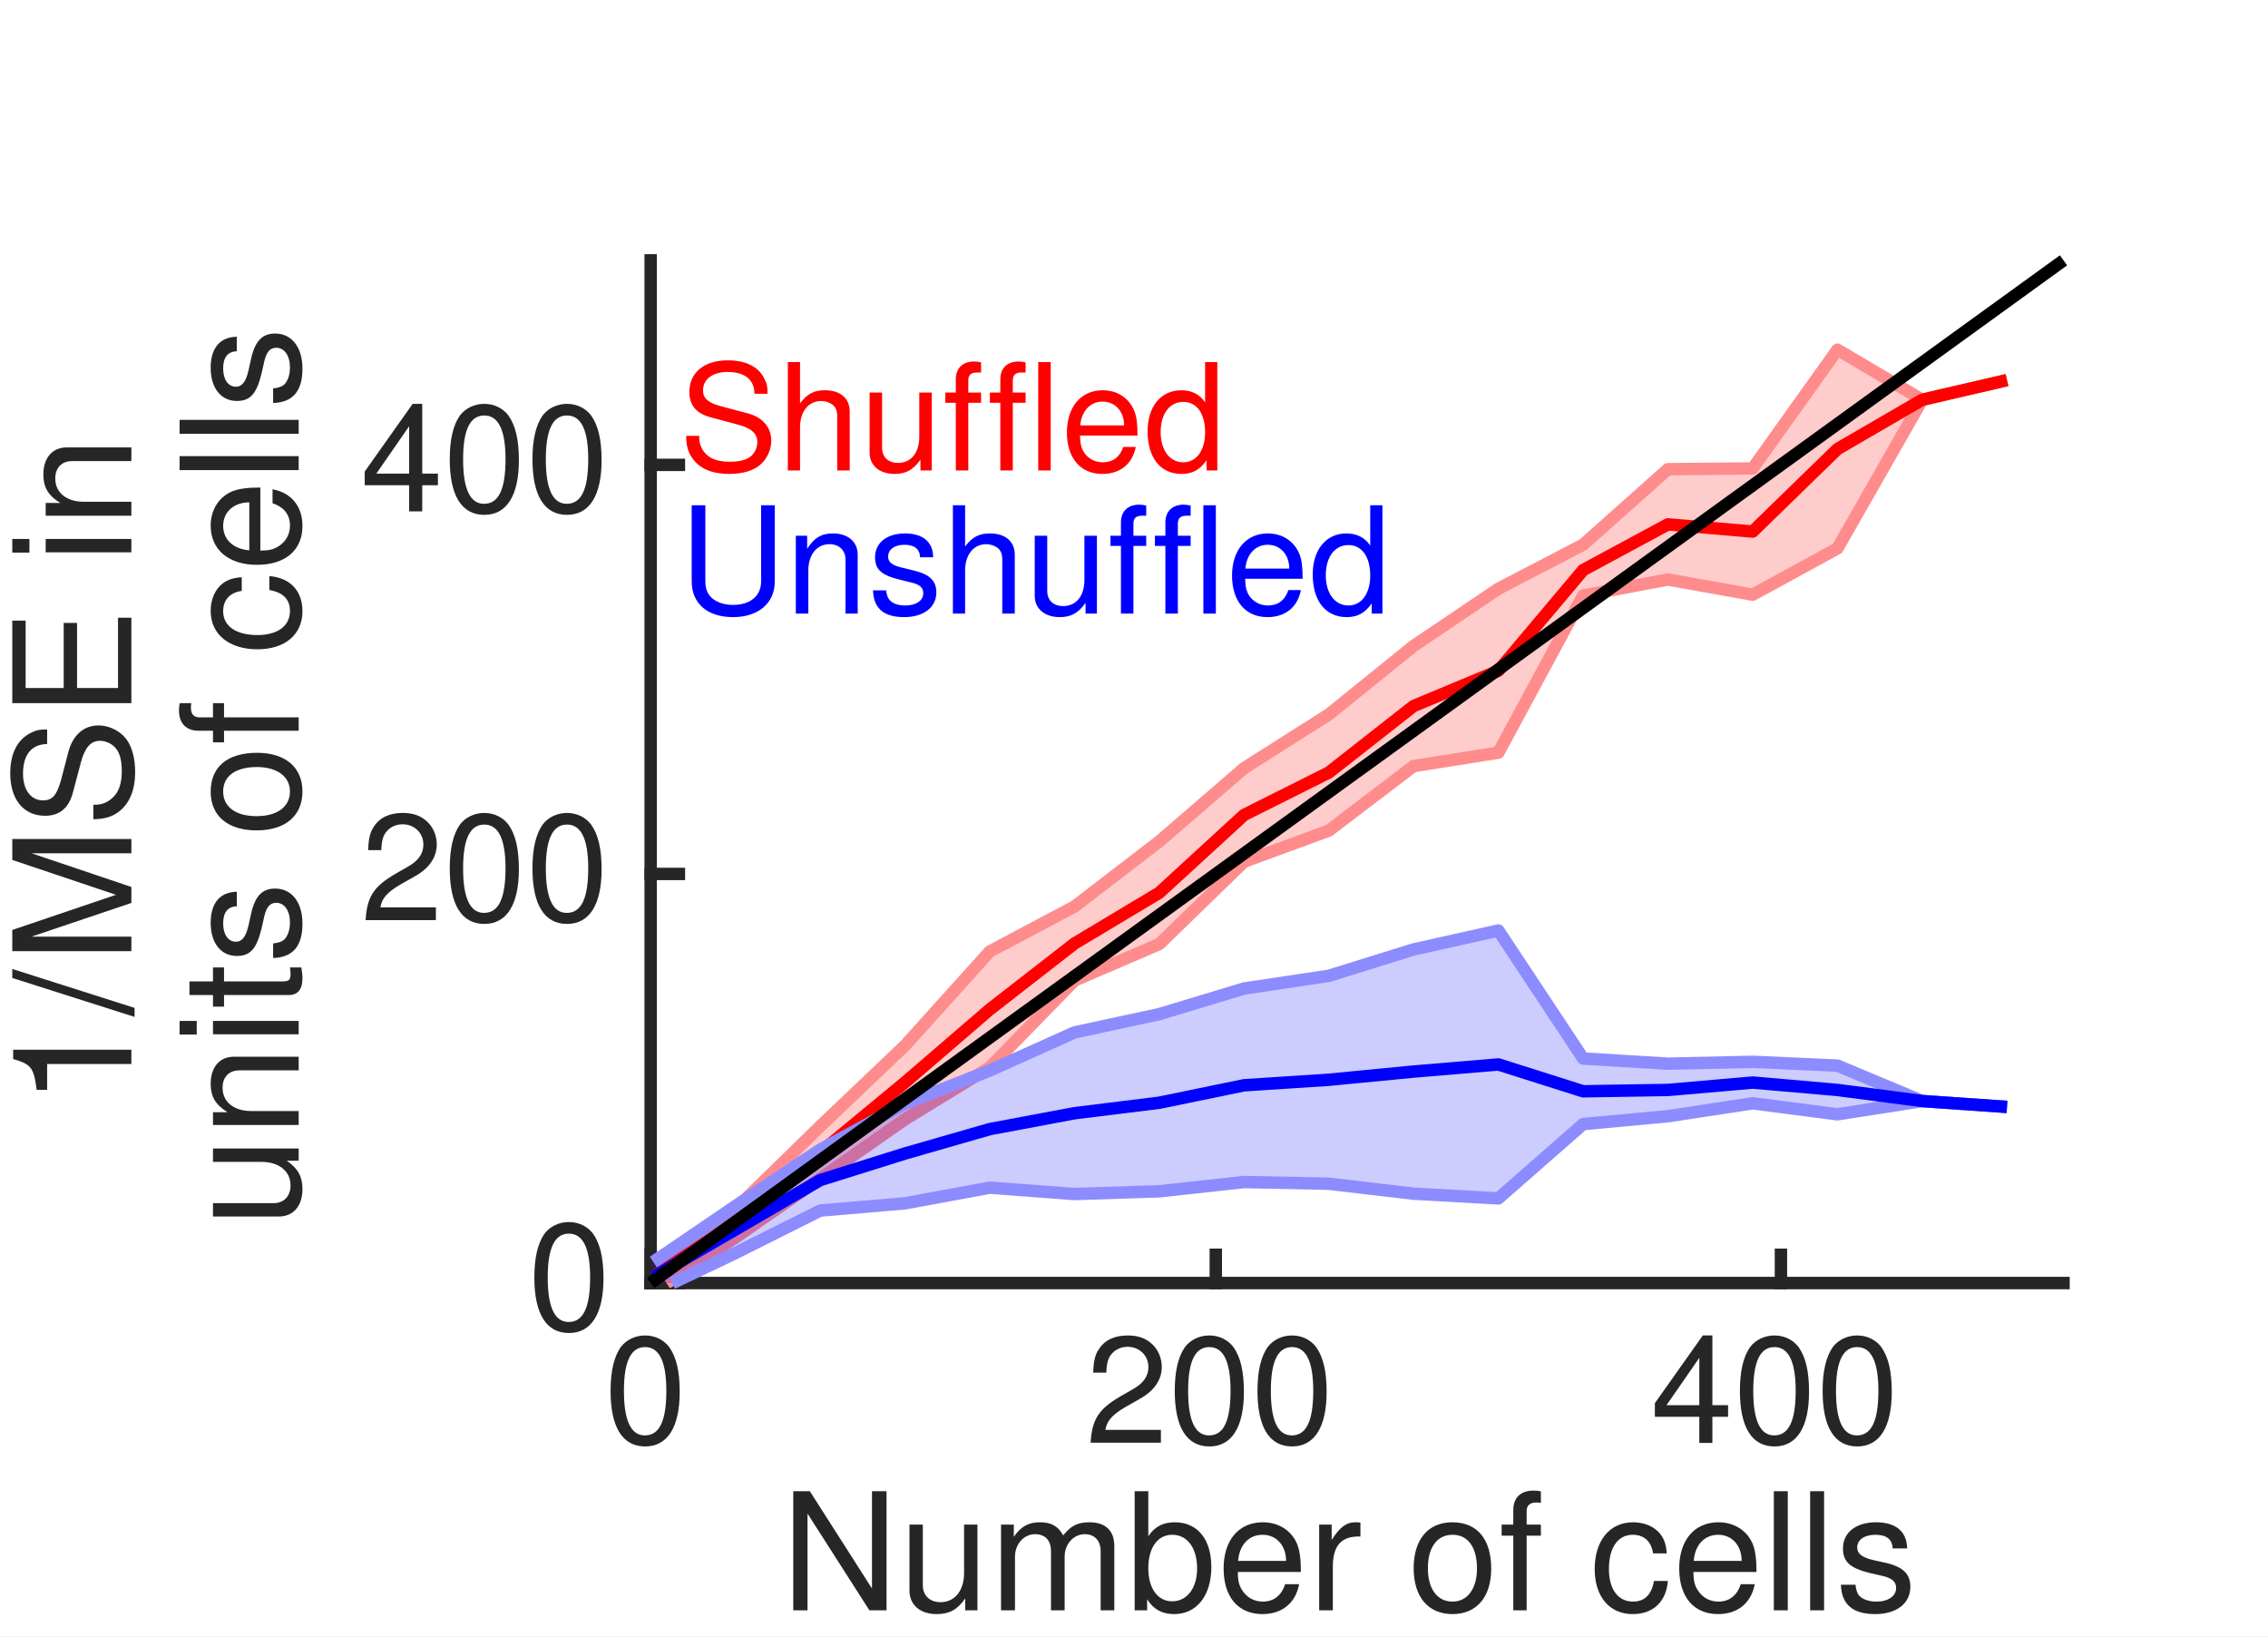
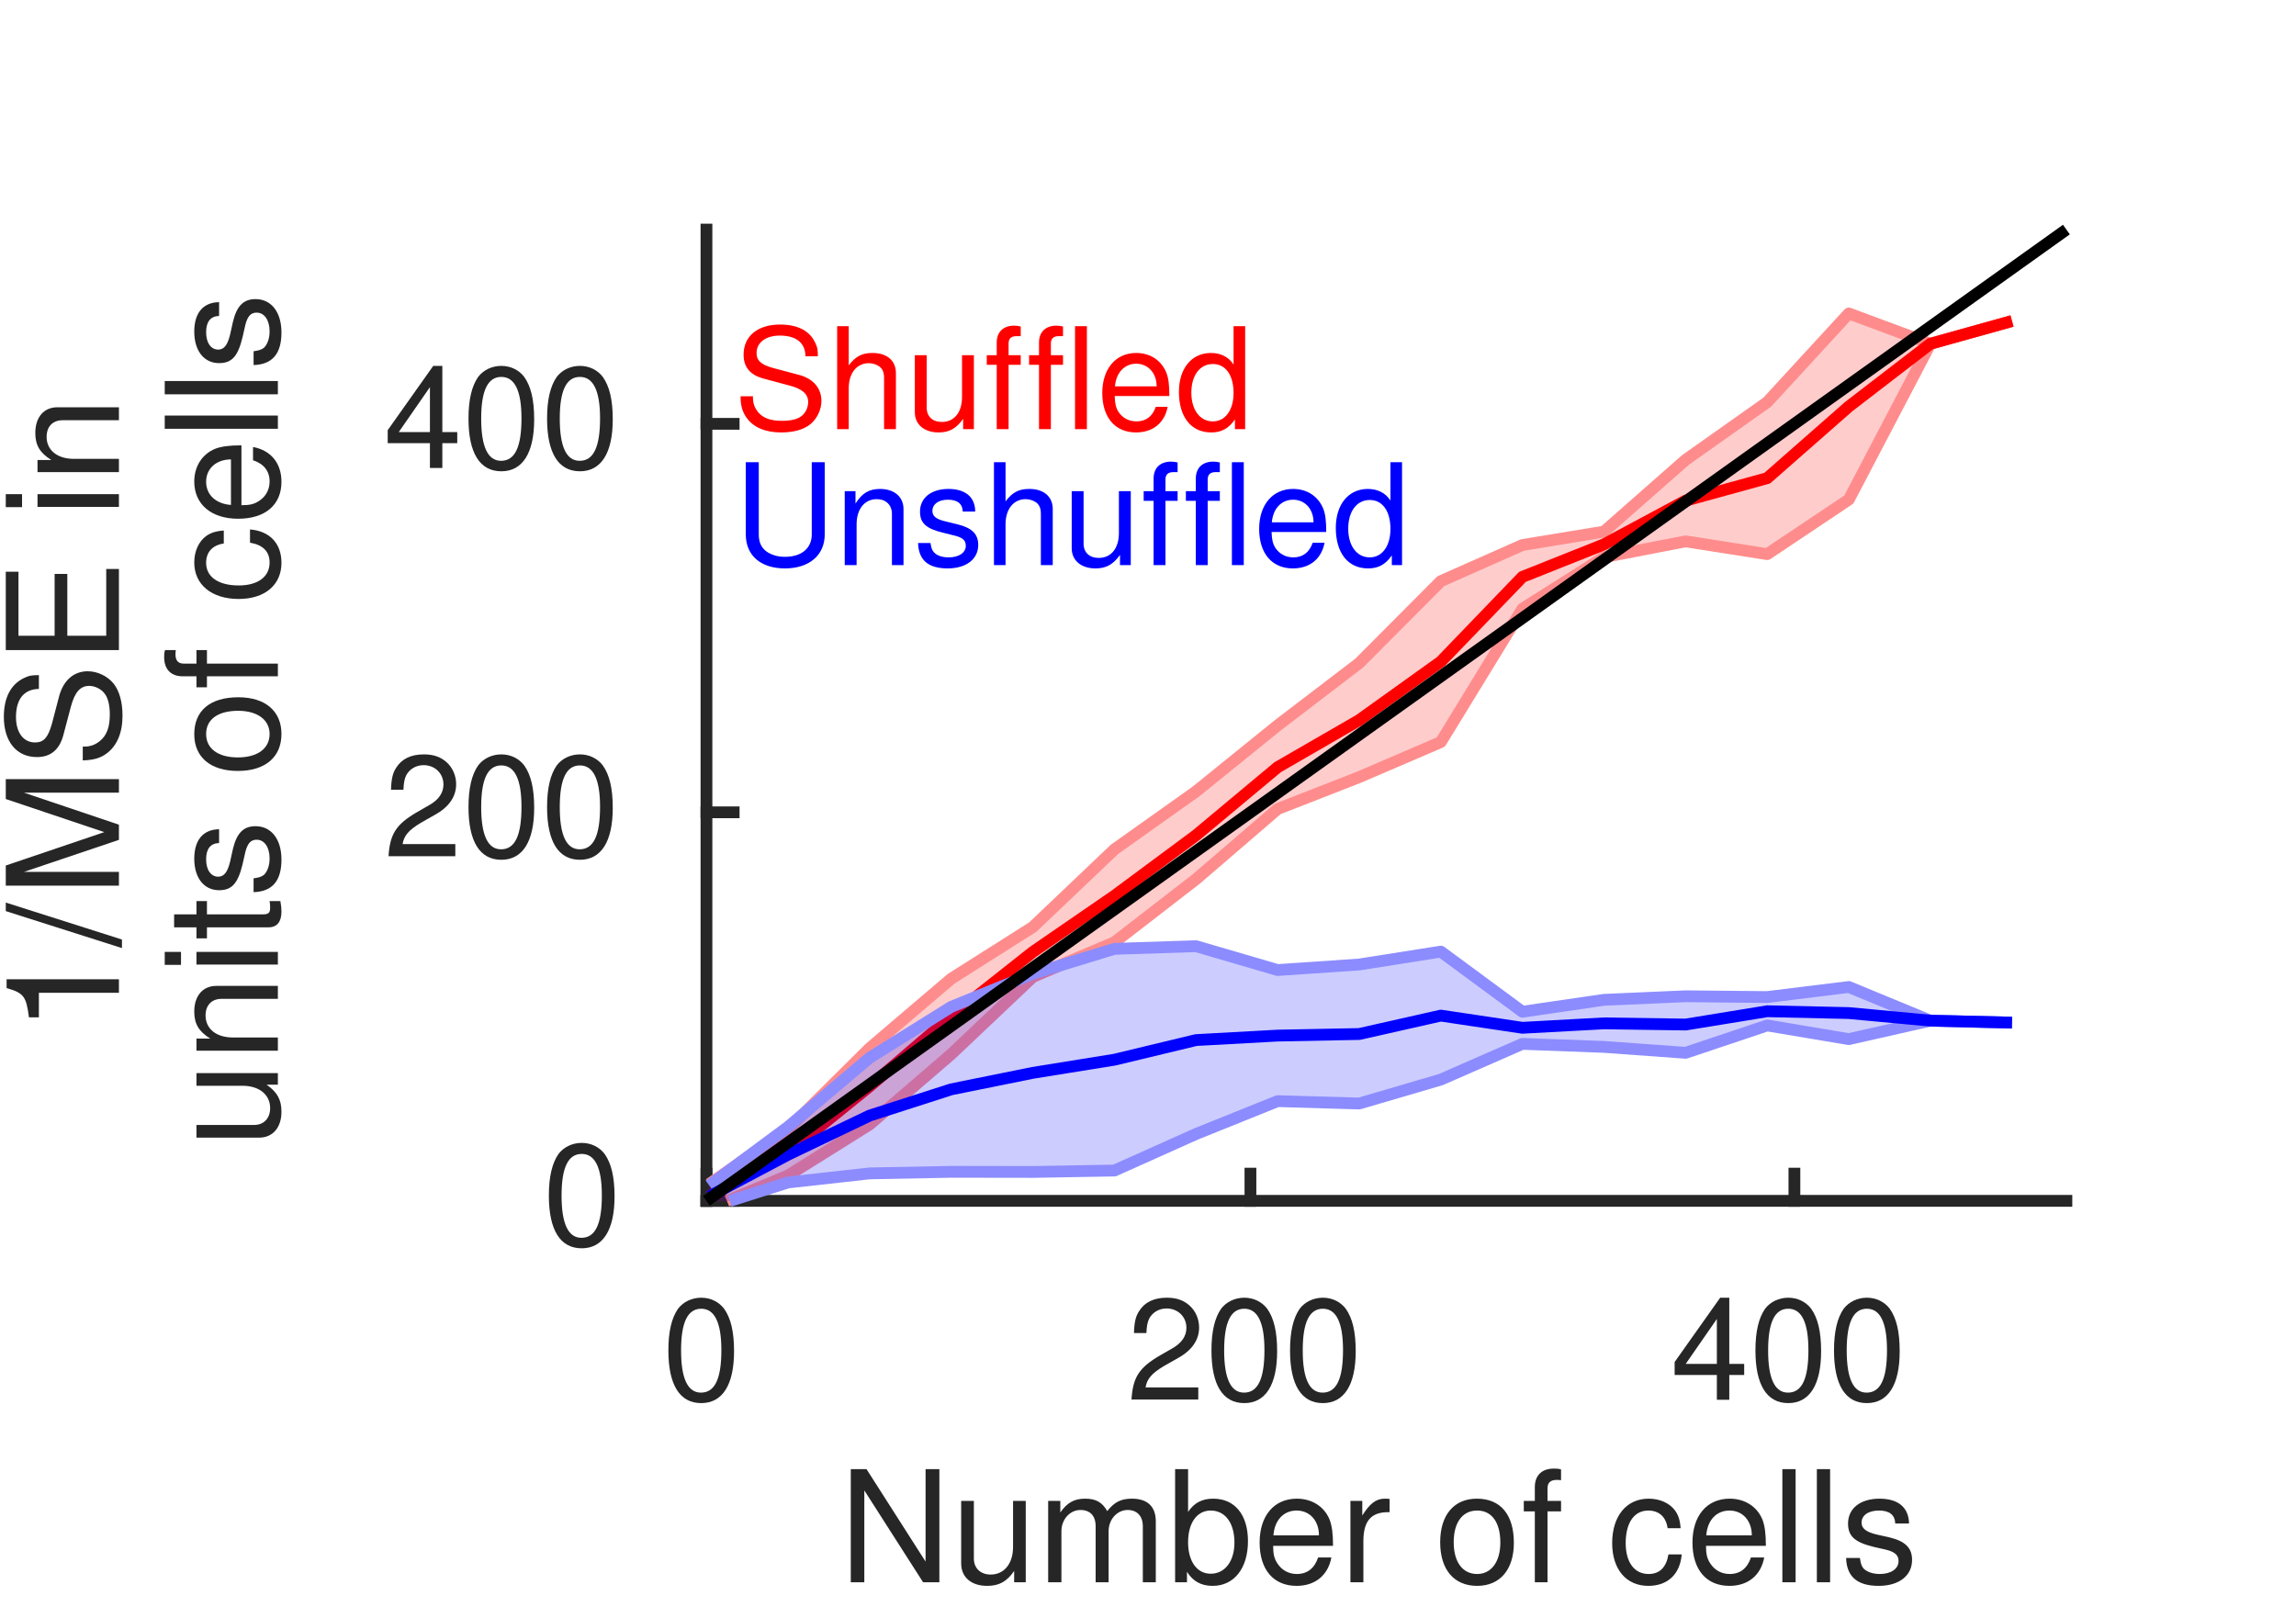
- <svg xmlns="http://www.w3.org/2000/svg" style="fill-opacity:1; color-rendering:auto; color-interpolation:auto; text-rendering:auto; stroke:black; stroke-linecap:square; stroke-miterlimit:10; shape-rendering:auto; stroke-opacity:1; fill:black; stroke-dasharray:none; font-weight:normal; stroke-width:1; font-family:'Dialog'; font-style:normal; stroke-linejoin:miter; font-size:12px; stroke-dashoffset:0; image-rendering:auto;" width="122" height="88">
+ <svg xmlns="http://www.w3.org/2000/svg" style="fill-opacity:1; color-rendering:auto; color-interpolation:auto; text-rendering:auto; stroke:black; stroke-linecap:square; stroke-miterlimit:10; shape-rendering:auto; stroke-opacity:1; fill:black; stroke-dasharray:none; font-weight:normal; stroke-width:1; font-family:'Dialog'; font-style:normal; stroke-linejoin:miter; font-size:12px; stroke-dashoffset:0; image-rendering:auto;" width="130" height="91">
  <defs id="genericDefs" />
  <g>
    <defs id="defs1">
      <clipPath clipPathUnits="userSpaceOnUse" id="clipPath1">
-         <path d="M0 0 L122 0 L122 88 L0 88 L0 0 Z" />
+         <path d="M0 0 L130 0 L130 91 L0 91 L0 0 Z" />
      </clipPath>
      <font horiz-adv-x="49.995" id="font1">
        <font-face ascent="75.393" descent="19.398" units-per-em="100" style="font-style:normal; font-family:Helvetica LT Std; font-weight:normal;" />
        <missing-glyph horiz-adv-x="49.995" d="M0 0 L0 70 L50 70 L50 0 ZM25 39.5 L42 65 L8 65 ZM28 35 L45 9.5 L45 60.5 ZM8 5 L42 5 L25 30.5 ZM5 60.5 L5 9.5 L22 35 Z" />
        <glyph unicode="0" horiz-adv-x="55.595" d="M42.5 34.203 C42.5 51.797 37.906 62.406 27.797 62.406 C17.703 62.406 13.094 51.797 13.094 34.203 C13.094 16.594 17.703 6 27.797 6 C37.906 6 42.5 16.594 42.5 34.203 ZM51.906 34.203 C51.906 19.594 48 -1.906 27.797 -1.906 C7.594 -1.906 3.703 19.594 3.703 34.203 C3.703 48.797 7.594 70.297 27.797 70.297 C48 70.297 51.906 48.797 51.906 34.203 Z" />
        <glyph unicode="2" horiz-adv-x="55.595" d="M13.203 45.094 L4.406 45.094 C4.406 68 21.094 70.297 28.703 70.297 C40.906 70.297 50.703 62.406 50.703 49.297 C50.703 36.703 42.406 31.406 31.906 25.797 L24.594 21.797 C15 16.5 12.906 11 12.5 8.297 L50.703 8.297 L50.703 0 L2.594 0 C3.094 14.594 9.703 22.406 19.094 27.906 L28.406 33.297 C35.906 37.594 41.297 40.5 41.297 49.703 C41.297 55.297 37.703 62.406 27.406 62.406 C14.094 62.406 13.5 50 13.203 45.094 Z" />
        <glyph unicode="4" horiz-adv-x="55.595" d="M52.297 17.094 L42 17.094 L42 0 L33.203 0 L33.203 17.094 L2.5 17.094 L2.5 25.703 L34.703 70.297 L42 70.297 L42 24.703 L52.297 24.703 ZM33 56.594 L10.594 24.703 L33.203 24.703 L33.203 56.594 Z" />
        <glyph unicode="s" horiz-adv-x="49.995" d="M44.703 37.406 L36.203 37.406 C36.094 40.703 34.906 46.203 23.797 46.203 C21.094 46.203 13.406 45.297 13.406 38.797 C13.406 34.5 16.094 33.5 22.906 31.797 L31.703 29.594 C42.594 26.906 46.406 22.906 46.406 15.797 C46.406 5 37.5 -1.5 25.703 -1.5 C5 -1.5 3.5 10.5 3.203 16.797 L11.703 16.797 C12 12.703 13.203 6.094 25.594 6.094 C31.906 6.094 37.594 8.594 37.594 14.406 C37.594 18.594 34.703 20 27.203 21.906 L17 24.406 C9.703 26.203 4.906 29.906 4.906 37.094 C4.906 48.594 14.406 53.797 24.703 53.797 C43.406 53.797 44.703 40 44.703 37.406 Z" />
        <glyph unicode="l" horiz-adv-x="22.198" d="M15.5 71.797 L15.5 0 L6.703 0 L6.703 71.797 Z" />
        <glyph unicode="c" horiz-adv-x="49.995" d="M47.703 34.703 L39.203 34.703 C38.094 41.703 34.203 45.906 26.797 45.906 C15.906 45.906 12.406 35.5 12.406 26.203 C12.406 17.203 14.594 6.094 26.703 6.094 C32.594 6.094 37.703 10.5 39.203 18.5 L47.703 18.5 C46.797 10.203 41.703 -1.5 26.406 -1.5 C11.703 -1.5 3 9.594 3 24.703 C3 40.906 10.797 53.797 28.094 53.797 C41.797 53.797 47 43.797 47.703 34.703 Z" />
        <glyph unicode="f" horiz-adv-x="27.797" d="M26.203 45 L17.406 45 L17.406 0 L8.594 0 L8.594 45 L1.406 45 L1.406 52.297 L8.594 52.297 L8.594 61.297 C8.594 69.203 13.594 72.797 22.203 72.797 C23.5 72.797 24.797 72.703 26.203 72.594 L26.203 64.703 C25.094 64.797 23.703 64.906 22.594 64.906 C18.797 64.906 17.406 63 17.406 58.797 L17.406 52.297 L26.203 52.297 Z" />
        <glyph unicode="o" horiz-adv-x="55.595" d="M3.5 26.203 C3.5 39.703 11.094 53.797 27.797 53.797 C44.5 53.797 52.094 39.703 52.094 26.203 C52.094 12.703 44.5 -1.406 27.797 -1.406 C11.094 -1.406 3.5 12.703 3.5 26.203 ZM12.594 26.203 C12.594 19.203 15.203 6.203 27.797 6.203 C40.406 6.203 43 19.203 43 26.203 C43 33.203 40.406 46.203 27.797 46.203 C15.203 46.203 12.594 33.203 12.594 26.203 Z" />
        <glyph unicode=" " horiz-adv-x="27.797" d="" />
        <glyph unicode="r" horiz-adv-x="33.297" d="M16.5 30.406 L16.5 0 L7.703 0 L7.703 52.297 L16 52.297 L16 43.594 L16.203 43.594 C19.703 49.703 24.297 53.797 30.906 53.797 C32 53.797 32.5 53.703 33.203 53.5 L33.203 44.406 L29.906 44.406 C21.703 44.406 16.5 38 16.5 30.406 Z" />
        <glyph unicode="e" horiz-adv-x="55.595" d="M42.094 16.406 L50.906 16.406 C50.594 13.906 48.203 6.5 41.594 2.094 C39.203 0.5 35.797 -1.5 27.406 -1.5 C12.703 -1.5 4 9.594 4 24.703 C4 40.906 11.797 53.797 29.094 53.797 C44.203 53.797 51.594 41.797 51.594 23.297 L13.406 23.297 C13.406 12.406 18.5 6.094 28.594 6.094 C36.906 6.094 41.797 12.5 42.094 16.406 ZM13.406 30.297 L42.5 30.297 C42 38.406 38.594 45.906 27.906 45.906 C19.797 45.906 13.406 38.406 13.406 30.297 Z" />
        <glyph unicode="b" horiz-adv-x="55.595" d="M14.094 0 L5.797 0 L5.797 71.797 L14.594 71.797 L14.594 45.703 L14.797 45.703 C18.594 51.203 23.797 53.703 29.906 53.797 C43.797 53.797 51.703 42.406 51.703 27.703 C51.703 15.203 46.5 -1.5 28.703 -1.5 C19.797 -1.5 16.094 3.594 14.297 6.5 L14.094 6.5 ZM42.594 26.297 C42.594 33 41.906 45.906 28.297 45.906 C15.594 45.906 14.203 32.203 14.203 23.703 C14.203 9.797 22.906 6.094 28.5 6.094 C38.094 6.094 42.594 14.797 42.594 26.297 Z" />
        <glyph unicode="m" horiz-adv-x="83.292" d="M6.5 0 L6.5 52.297 L14.797 52.297 L14.797 44.906 L15 44.906 C16.906 47.703 21.406 53.797 30.797 53.797 C40.203 53.797 43.203 48.094 44.703 45.297 C49.094 50.203 52.594 53.797 60.703 53.797 C66.297 53.797 76.906 50.906 76.906 36.203 L76.906 0 L68.094 0 L68.094 33.797 C68.094 41 65.906 45.906 58.406 45.906 C51 45.906 46.094 38.906 46.094 31.906 L46.094 0 L37.297 0 L37.297 36.203 C37.297 40.594 35.594 45.906 29.094 45.906 C24.094 45.906 15.297 42.703 15.297 28.5 L15.297 0 Z" />
        <glyph unicode="u" horiz-adv-x="55.595" d="M48.906 0 L40.594 0 L40.594 7.594 L40.406 7.797 C36.703 1.703 32.203 -1.5 23.797 -1.5 C16.094 -1.5 6.797 2.203 6.797 14.703 L6.797 52.297 L15.594 52.297 L15.594 17.594 C15.594 9 20 6.094 25.703 6.094 C36.797 6.094 40.094 15.906 40.094 23.5 L40.094 52.297 L48.906 52.297 Z" />
        <glyph unicode="N" horiz-adv-x="72.193" d="M55.203 13.797 L55.203 71.797 L64.594 71.797 L64.594 0 L53.703 0 L17.203 58 L17 58 L17 0 L7.594 0 L7.594 71.797 L19.094 71.797 L55 13.797 Z" />
        <glyph unicode="n" horiz-adv-x="55.595" d="M49.094 35.594 L49.094 0 L40.297 0 L40.297 32.203 C40.297 41.297 37.703 45.906 29.094 45.906 C24.094 45.906 15.297 42.703 15.297 28.5 L15.297 0 L6.5 0 L6.5 52.297 L14.797 52.297 L14.797 44.906 L15 44.906 C16.906 47.703 21.797 53.797 30.797 53.797 C38.906 53.797 49.094 50.5 49.094 35.594 Z" />
        <glyph unicode="i" horiz-adv-x="22.198" d="M15.5 52.297 L15.5 0 L6.703 0 L6.703 52.297 ZM15.5 61.797 L6.703 61.797 L6.703 71.797 L15.5 71.797 Z" />
        <glyph unicode="E" horiz-adv-x="66.694" d="M61.594 8.594 L61.594 0 L8.594 0 L8.594 71.797 L60.906 71.797 L60.906 63.203 L18.297 63.203 L18.297 41.203 L57.594 41.203 L57.594 32.594 L18.297 32.594 L18.297 8.594 Z" />
        <glyph unicode="S" horiz-adv-x="66.694" d="M60 50.797 L50.906 50.797 C50.406 61.906 41.203 65.406 33.094 65.406 C27 65.406 16.703 63.703 16.703 52.797 C16.703 46.703 21 44.703 25.203 43.703 L45.703 39 C55 36.797 62 31.203 62 19.797 C62 2.797 46.203 -1.906 33.906 -1.906 C20.594 -1.906 15.406 2.094 12.203 5 C6.094 10.5 4.906 16.5 4.906 23.203 L14 23.203 C14 10.203 24.594 6.406 33.797 6.406 C40.797 6.406 52.594 8.203 52.594 18.5 C52.594 26 49.094 28.406 37.297 31.203 L22.594 34.594 C17.906 35.703 7.297 39 7.297 51.5 C7.297 62.703 14.594 73.703 32 73.703 C57.094 73.703 59.594 58.703 60 50.797 Z" />
        <glyph unicode="M" horiz-adv-x="83.292" d="M76.094 0 L66.703 0 L66.703 42.406 C66.703 44.5 66.906 53.594 66.906 60.297 L66.703 60.297 L46.5 0 L36.906 0 L16.703 60.203 L16.5 60.203 C16.5 53.594 16.703 44.5 16.703 42.406 L16.703 0 L7.297 0 L7.297 71.797 L21.203 71.797 L41.703 11.094 L41.906 11.094 L62.297 71.797 L76.094 71.797 Z" />
        <glyph unicode="/" horiz-adv-x="27.797" d="M29.5 73.703 L5 -1.906 L-1.703 -1.906 L22.906 73.703 Z" />
        <glyph unicode="1" horiz-adv-x="55.595" d="M35.906 70.297 L35.906 0 L26.5 0 L26.5 49.906 L10.094 49.906 L10.094 56.906 C21.5 57.703 26.203 58.797 29 70.297 Z" />
        <glyph unicode="t" horiz-adv-x="27.797" d="M25.703 45 L17.297 45 L17.297 11 C17.297 6.906 20.797 6.906 22.594 6.906 L25.703 6.906 L25.703 0 C22.5 -0.297 20 -0.703 19.094 -0.703 C10.406 -0.703 8.5 4.203 8.5 10.5 L8.5 45 L1.406 45 L1.406 52.297 L8.5 52.297 L8.5 66.906 L17.297 66.906 L17.297 52.297 L25.703 52.297 Z" />
        <glyph unicode="d" horiz-adv-x="55.595" d="M49.906 71.797 L49.906 0 L41.594 0 L41.594 7.203 L41.406 7.203 C37.594 0.094 31.594 -1.5 26.5 -1.5 C8.703 -1.5 3.5 15.203 3.5 27.703 C3.5 42.406 11.406 53.797 25.297 53.797 C34.797 53.797 38.797 47.906 40.906 44.906 L41.094 45.594 L41.094 71.797 ZM12.594 26.297 C12.594 14.797 17.094 6.094 26.703 6.094 C32.297 6.094 41 9.797 41 23.703 C41 32.203 39.594 45.906 26.906 45.906 C13.297 45.906 12.594 33 12.594 26.297 Z" />
        <glyph unicode="h" horiz-adv-x="55.595" d="M49.094 35.594 L49.094 0 L40.297 0 L40.297 34.203 C40.297 41.297 38.297 45.906 29.906 45.906 C22.703 45.906 15.297 41.703 15.297 28.5 L15.297 0 L6.5 0 L6.5 71.797 L15.297 71.797 L15.297 45.297 L15.5 45.297 C18 48.594 22.406 53.797 30.797 53.797 C38.906 53.797 49.094 50.5 49.094 35.594 Z" />
        <glyph unicode="U" horiz-adv-x="72.193" d="M54.703 71.797 L64.406 71.797 L64.406 25.203 C64.406 10.5 55.203 -1.906 35.5 -1.906 C16.203 -1.906 7.906 10.5 7.906 23.906 L7.906 71.797 L17.594 71.797 L17.594 26.594 C17.594 11 27.094 6.703 35.797 6.703 C44.703 6.703 54.703 10.797 54.703 26.406 Z" />
      </font>
    </defs>
    <g style="fill:white; stroke:white;">
-       <rect x="0" y="0" width="122" style="clip-path:url(#clipPath1); stroke:none;" height="88" />
+       <rect x="0" y="0" width="130" style="clip-path:url(#clipPath1); stroke:none;" height="91" />
    </g>
    <g style="fill:white; text-rendering:optimizeSpeed; color-rendering:optimizeSpeed; image-rendering:optimizeSpeed; shape-rendering:crispEdges; stroke:white; color-interpolation:sRGB;">
-       <rect x="0" width="122" height="88" y="0" style="stroke:none;" />
-       <path style="stroke:none;" d="M35 69 L111 69 L111 14 L35 14 Z" />
+       <rect x="0" width="130" height="91" y="0" style="stroke:none;" />
+       <path style="stroke:none;" d="M40 68 L117 68 L117 13 L40 13 Z" />
    </g>
    <g style="fill:rgb(38,38,38); text-rendering:geometricPrecision; image-rendering:optimizeQuality; color-rendering:optimizeQuality; stroke-linejoin:round; stroke:rgb(38,38,38); color-interpolation:linearRGB; stroke-width:0.667;">
-       <line y2="69" style="fill:none;" x1="35" x2="111" y1="69" />
-       <line y2="67.48" style="fill:none;" x1="35" x2="35" y1="69" />
-       <line y2="67.48" style="fill:none;" x1="65.4" x2="65.4" y1="69" />
-       <line y2="67.48" style="fill:none;" x1="95.8" x2="95.8" y1="69" />
+       <line y2="68" style="fill:none;" x1="40" x2="117" y1="68" />
+       <line y2="66.46" style="fill:none;" x1="40" x2="40" y1="68" />
+       <line y2="66.46" style="fill:none;" x1="70.8" x2="70.8" y1="68" />
+       <line y2="66.46" style="fill:none;" x1="101.6" x2="101.6" y1="68" />
    </g>
-     <g transform="translate(35,70.6)" style="font-size:8px; fill:rgb(38,38,38); text-rendering:geometricPrecision; image-rendering:optimizeQuality; color-rendering:optimizeQuality; font-family:'Helvetica LT Std'; stroke:rgb(38,38,38); color-interpolation:linearRGB;">
+     <g transform="translate(40,72.2667)" style="font-size:8px; fill:rgb(38,38,38); text-rendering:geometricPrecision; image-rendering:optimizeQuality; color-rendering:optimizeQuality; font-family:'Helvetica LT Std'; stroke:rgb(38,38,38); color-interpolation:linearRGB;">
      <text x="-2.5" xml:space="preserve" y="7" style="stroke:none;">0</text>
    </g>
-     <g transform="translate(65.4,70.6)" style="font-size:8px; fill:rgb(38,38,38); text-rendering:geometricPrecision; image-rendering:optimizeQuality; color-rendering:optimizeQuality; font-family:'Helvetica LT Std'; stroke:rgb(38,38,38); color-interpolation:linearRGB;">
+     <g transform="translate(70.8,72.2667)" style="font-size:8px; fill:rgb(38,38,38); text-rendering:geometricPrecision; image-rendering:optimizeQuality; color-rendering:optimizeQuality; font-family:'Helvetica LT Std'; stroke:rgb(38,38,38); color-interpolation:linearRGB;">
      <text x="-7" xml:space="preserve" y="7" style="stroke:none;">200</text>
    </g>
-     <g transform="translate(95.8,70.6)" style="font-size:8px; fill:rgb(38,38,38); text-rendering:geometricPrecision; image-rendering:optimizeQuality; color-rendering:optimizeQuality; font-family:'Helvetica LT Std'; stroke:rgb(38,38,38); color-interpolation:linearRGB;">
+     <g transform="translate(101.6,72.2667)" style="font-size:8px; fill:rgb(38,38,38); text-rendering:geometricPrecision; image-rendering:optimizeQuality; color-rendering:optimizeQuality; font-family:'Helvetica LT Std'; stroke:rgb(38,38,38); color-interpolation:linearRGB;">
      <text x="-7" xml:space="preserve" y="7" style="stroke:none;">400</text>
    </g>
-     <g transform="translate(73,79.6)" style="font-size:8.8px; fill:rgb(38,38,38); text-rendering:geometricPrecision; image-rendering:optimizeQuality; color-rendering:optimizeQuality; font-family:'Helvetica LT Std'; stroke:rgb(38,38,38); color-interpolation:linearRGB;">
+     <g transform="translate(78.5,82.6)" style="font-size:8.8px; fill:rgb(38,38,38); text-rendering:geometricPrecision; image-rendering:optimizeQuality; color-rendering:optimizeQuality; font-family:'Helvetica LT Std'; stroke:rgb(38,38,38); color-interpolation:linearRGB;">
      <text x="-31" xml:space="preserve" y="7" style="stroke:none;">Number of cells</text>
    </g>
    <g style="fill:rgb(38,38,38); text-rendering:geometricPrecision; image-rendering:optimizeQuality; color-rendering:optimizeQuality; stroke-linejoin:round; stroke:rgb(38,38,38); color-interpolation:linearRGB; stroke-width:0.667;">
-       <line y2="14" style="fill:none;" x1="35" x2="35" y1="69" />
-       <line y2="69" style="fill:none;" x1="35" x2="36.52" y1="69" />
-       <line y2="47" style="fill:none;" x1="35" x2="36.52" y1="47" />
-       <line y2="25" style="fill:none;" x1="35" x2="36.52" y1="25" />
+       <line y2="13" style="fill:none;" x1="40" x2="40" y1="68" />
+       <line y2="68" style="fill:none;" x1="40" x2="41.54" y1="68" />
+       <line y2="46" style="fill:none;" x1="40" x2="41.54" y1="46" />
+       <line y2="24" style="fill:none;" x1="40" x2="41.54" y1="24" />
    </g>
-     <g transform="translate(33.4,69)" style="font-size:8px; fill:rgb(38,38,38); text-rendering:geometricPrecision; image-rendering:optimizeQuality; color-rendering:optimizeQuality; font-family:'Helvetica LT Std'; stroke:rgb(38,38,38); color-interpolation:linearRGB;">
+     <g transform="translate(35.7333,68)" style="font-size:8px; fill:rgb(38,38,38); text-rendering:geometricPrecision; image-rendering:optimizeQuality; color-rendering:optimizeQuality; font-family:'Helvetica LT Std'; stroke:rgb(38,38,38); color-interpolation:linearRGB;">
      <text x="-5" xml:space="preserve" y="2.5" style="stroke:none;">0</text>
    </g>
-     <g transform="translate(33.4,47)" style="font-size:8px; fill:rgb(38,38,38); text-rendering:geometricPrecision; image-rendering:optimizeQuality; color-rendering:optimizeQuality; font-family:'Helvetica LT Std'; stroke:rgb(38,38,38); color-interpolation:linearRGB;">
+     <g transform="translate(35.7333,46)" style="font-size:8px; fill:rgb(38,38,38); text-rendering:geometricPrecision; image-rendering:optimizeQuality; color-rendering:optimizeQuality; font-family:'Helvetica LT Std'; stroke:rgb(38,38,38); color-interpolation:linearRGB;">
      <text x="-14" xml:space="preserve" y="2.5" style="stroke:none;">200</text>
    </g>
-     <g transform="translate(33.4,25)" style="font-size:8px; fill:rgb(38,38,38); text-rendering:geometricPrecision; image-rendering:optimizeQuality; color-rendering:optimizeQuality; font-family:'Helvetica LT Std'; stroke:rgb(38,38,38); color-interpolation:linearRGB;">
+     <g transform="translate(35.7333,24)" style="font-size:8px; fill:rgb(38,38,38); text-rendering:geometricPrecision; image-rendering:optimizeQuality; color-rendering:optimizeQuality; font-family:'Helvetica LT Std'; stroke:rgb(38,38,38); color-interpolation:linearRGB;">
      <text x="-14" xml:space="preserve" y="2.5" style="stroke:none;">400</text>
    </g>
-     <g transform="translate(18.0667,41.5) rotate(-90)" style="font-size:8.8px; fill:rgb(38,38,38); text-rendering:geometricPrecision; image-rendering:optimizeQuality; color-rendering:optimizeQuality; font-family:'Helvetica LT Std'; stroke:rgb(38,38,38); color-interpolation:linearRGB;">
+     <g transform="translate(17.7333,40.5) rotate(-90)" style="font-size:8.8px; fill:rgb(38,38,38); text-rendering:geometricPrecision; image-rendering:optimizeQuality; color-rendering:optimizeQuality; font-family:'Helvetica LT Std'; stroke:rgb(38,38,38); color-interpolation:linearRGB;">
      <text x="-18" xml:space="preserve" y="-11" style="stroke:none;">1/MSE in</text>
      <text x="-24.5" xml:space="preserve" y="-2" style="stroke:none;">units of cells</text>
    </g>
    <g style="fill-opacity:0.2; fill:rgb(255,0,0); text-rendering:optimizeSpeed; image-rendering:optimizeSpeed; color-rendering:optimizeSpeed; shape-rendering:crispEdges; stroke:rgb(255,0,0); color-interpolation:sRGB; stroke-opacity:0.2;">
-       <path style="stroke:none;" d="M39.56 66.552 L44.12 63.384 L48.68 60.194 L53.24 57.403 L57.8 52.729 L62.36 50.769 L66.92 46.341 L71.48 44.668 L76.04 41.199 L80.6 40.477 L85.16 32.026 L89.72 31.165 L94.28 31.981 L98.84 29.492 L103.4 21.499 L98.84 18.806 L94.28 25.191 L89.72 25.232 L85.16 29.291 L80.6 31.663 L76.04 34.739 L71.48 38.42 L66.92 41.312 L62.36 45.251 L57.8 48.751 L53.24 51.17 L48.68 56.229 L44.12 60.57 L39.56 65.018 L35.152 67.864 L35.152 69.007 L35.855 69.007 Z" />
+       <path style="stroke:none;" d="M49.24 63.673 L53.86 59.694 L58.48 55.319 L63.1 53.357 L67.72 49.785 L72.34 45.811 L76.96 44.005 L81.58 42.02 L86.2 34.472 L90.82 31.549 L95.44 30.655 L100.06 31.379 L104.68 28.289 L109.3 19.466 L104.68 17.75 L100.06 22.774 L95.44 26.04 L90.82 30.104 L86.2 30.863 L81.58 32.91 L76.96 37.548 L72.34 41.079 L67.72 44.816 L63.1 48.098 L58.48 52.494 L53.86 55.42 L49.24 59.355 L44.62 63.939 L40.154 67.053 L40.154 68.007 L41.159 68.007 L44.62 66.565 Z" />
    </g>
    <g style="stroke-linecap:butt; fill:rgb(255,140,140); text-rendering:geometricPrecision; image-rendering:optimizeQuality; color-rendering:optimizeQuality; stroke-linejoin:round; stroke:rgb(255,140,140); color-interpolation:linearRGB; stroke-width:0.667;">
-       <path d="M35.855 69.007 L39.56 66.552 L44.12 63.384 L48.68 60.194 L53.24 57.403 L57.8 52.729 L62.36 50.769 L66.92 46.341 L71.48 44.668 L76.04 41.199 L80.6 40.477 L85.16 32.026 L89.72 31.165 L94.28 31.981 L98.84 29.492 L103.4 21.499 L107.96 20.441" style="fill:none; fill-rule:evenodd;" />
-       <path d="M35.152 67.864 L39.56 65.018 L44.12 60.57 L48.68 56.229 L53.24 51.17 L57.8 48.751 L62.36 45.251 L66.92 41.312 L71.48 38.42 L76.04 34.739 L80.6 31.663 L85.16 29.291 L89.72 25.232 L94.28 25.191 L98.84 18.806 L103.4 21.499 L107.96 20.441" style="fill:none; fill-rule:evenodd;" />
-       <path d="M35.152 68.668 L39.56 65.785 L44.12 61.977 L48.68 58.211 L53.24 54.287 L57.8 50.74 L62.36 48.01 L66.92 43.827 L71.48 41.544 L76.04 37.969 L80.6 36.07 L85.16 30.658 L89.72 28.199 L94.28 28.586 L98.84 24.149 L103.4 21.499 L107.96 20.441" style="fill:none; fill-rule:evenodd; stroke:red;" />
+       <path d="M41.159 68.007 L44.62 66.565 L49.24 63.673 L53.86 59.694 L58.48 55.319 L63.1 53.357 L67.72 49.785 L72.34 45.811 L76.96 44.005 L81.58 42.02 L86.2 34.472 L90.82 31.549 L95.44 30.655 L100.06 31.379 L104.68 28.289 L109.3 19.466 L113.92 18.178" style="fill:none; fill-rule:evenodd;" />
+       <path d="M40.154 67.053 L44.62 63.939 L49.24 59.355 L53.86 55.42 L58.48 52.494 L63.1 48.098 L67.72 44.816 L72.34 41.079 L76.96 37.548 L81.58 32.91 L86.2 30.863 L90.82 30.104 L95.44 26.04 L100.06 22.774 L104.68 17.75 L109.3 19.466 L113.92 18.178" style="fill:none; fill-rule:evenodd;" />
+       <path d="M40.154 67.739 L44.62 65.252 L49.24 61.514 L53.86 57.557 L58.48 53.906 L63.1 50.727 L67.72 47.301 L72.34 43.445 L76.96 40.776 L81.58 37.465 L86.2 32.667 L90.82 30.826 L95.44 28.348 L100.06 27.077 L104.68 23.02 L109.3 19.466 L113.92 18.178" style="fill:none; fill-rule:evenodd; stroke:red;" />
    </g>
    <g style="fill-opacity:0.2; fill:rgb(0,0,255); text-rendering:optimizeSpeed; image-rendering:optimizeSpeed; color-rendering:optimizeSpeed; shape-rendering:crispEdges; stroke:rgb(0,0,255); color-interpolation:sRGB; stroke-opacity:0.2;">
-       <path style="stroke:none;" d="M35.152 69.007 L36.161 69.007 L39.56 67.387 L44.12 65.103 L48.68 64.713 L53.24 63.872 L57.8 64.213 L62.36 64.067 L66.92 63.568 L71.48 63.659 L76.04 64.195 L80.6 64.447 L85.16 60.451 L89.72 60.029 L94.28 59.334 L98.84 59.926 L103.4 59.213 L98.84 57.307 L94.28 57.103 L89.72 57.203 L85.16 56.925 L80.6 50.041 L76.04 51.059 L71.48 52.477 L66.92 53.161 L62.36 54.539 L57.8 55.521 L53.24 57.572 L48.68 59.355 L44.12 61.824 L39.56 64.859 L35.152 67.861 Z" />
+       <path style="stroke:none;" d="M72.34 62.355 L76.96 62.489 L81.58 61.134 L86.2 59.111 L90.82 59.283 L95.44 59.618 L100.06 58.068 L104.68 58.843 L109.3 57.797 L104.68 55.89 L100.06 56.46 L95.44 56.416 L90.82 56.617 L86.2 57.292 L81.58 53.887 L76.96 54.617 L72.34 54.931 L67.72 53.58 L63.1 53.73 L58.48 55.14 L53.86 57.015 L49.24 59.898 L44.62 63.809 L40.154 67.122 L40.154 68.007 L41.318 68.007 L44.62 66.96 L49.24 66.446 L53.86 66.357 L58.48 66.364 L63.1 66.285 L67.72 64.214 Z" />
    </g>
    <g style="stroke-linecap:butt; fill:rgb(140,140,255); text-rendering:geometricPrecision; image-rendering:optimizeQuality; color-rendering:optimizeQuality; stroke-linejoin:round; stroke:rgb(140,140,255); color-interpolation:linearRGB; stroke-width:0.667;">
-       <path d="M36.161 69.007 L39.56 67.387 L44.12 65.103 L48.68 64.713 L53.24 63.872 L57.8 64.213 L62.36 64.067 L66.92 63.568 L71.48 63.659 L76.04 64.195 L80.6 64.447 L85.16 60.451 L89.72 60.029 L94.28 59.334 L98.84 59.926 L103.4 59.213 L107.96 59.529" style="fill:none; fill-rule:evenodd;" />
-       <path d="M35.152 67.861 L39.56 64.859 L44.12 61.824 L48.68 59.355 L53.24 57.572 L57.8 55.521 L62.36 54.539 L66.92 53.161 L71.48 52.477 L76.04 51.059 L80.6 50.041 L85.16 56.925 L89.72 57.203 L94.28 57.103 L98.84 57.307 L103.4 59.213 L107.96 59.529" style="fill:none; fill-rule:evenodd;" />
-       <path d="M35.152 68.674 L39.56 66.123 L44.12 63.463 L48.68 62.034 L53.24 60.722 L57.8 59.867 L62.36 59.303 L66.92 58.365 L71.48 58.068 L76.04 57.627 L80.6 57.244 L85.16 58.688 L89.72 58.616 L94.28 58.219 L98.84 58.616 L103.4 59.213 L107.96 59.529" style="fill:none; fill-rule:evenodd; stroke:blue;" />
+       <path d="M41.318 68.007 L44.62 66.96 L49.24 66.446 L53.86 66.357 L58.48 66.364 L63.1 66.285 L67.72 64.214 L72.34 62.355 L76.96 62.489 L81.58 61.134 L86.2 59.111 L90.82 59.283 L95.44 59.618 L100.06 58.068 L104.68 58.843 L109.3 57.797 L113.92 57.91" style="fill:none; fill-rule:evenodd;" />
+       <path d="M40.154 67.122 L44.62 63.809 L49.24 59.898 L53.86 57.015 L58.48 55.14 L63.1 53.73 L67.72 53.58 L72.34 54.931 L76.96 54.617 L81.58 53.887 L86.2 57.292 L90.82 56.617 L95.44 56.416 L100.06 56.46 L104.68 55.89 L109.3 57.797 L113.92 57.91" style="fill:none; fill-rule:evenodd;" />
+       <path d="M40.154 67.749 L44.62 65.385 L49.24 63.172 L53.86 61.686 L58.48 60.752 L63.1 60.008 L67.72 58.897 L72.34 58.643 L76.96 58.553 L81.58 57.511 L86.2 58.201 L90.82 57.95 L95.44 58.017 L100.06 57.264 L104.68 57.367 L109.3 57.797 L113.92 57.91" style="fill:none; fill-rule:evenodd; stroke:blue;" />
    </g>
-     <g transform="translate(36.52,30.5)" style="font-size:8px; fill:blue; text-rendering:geometricPrecision; image-rendering:optimizeQuality; color-rendering:optimizeQuality; font-family:'Helvetica LT Std'; stroke:blue; color-interpolation:linearRGB;">
+     <g transform="translate(41.54,29.5)" style="font-size:8px; fill:blue; text-rendering:geometricPrecision; image-rendering:optimizeQuality; color-rendering:optimizeQuality; font-family:'Helvetica LT Std'; stroke:blue; color-interpolation:linearRGB;">
      <text x="0" xml:space="preserve" y="2.5" style="stroke:none;">Unshuffled</text>
    </g>
-     <g transform="translate(36.52,22.8)" style="font-size:8px; fill:red; text-rendering:geometricPrecision; image-rendering:optimizeQuality; color-rendering:optimizeQuality; font-family:'Helvetica LT Std'; stroke:red; color-interpolation:linearRGB;">
+     <g transform="translate(41.54,21.8)" style="font-size:8px; fill:red; text-rendering:geometricPrecision; image-rendering:optimizeQuality; color-rendering:optimizeQuality; font-family:'Helvetica LT Std'; stroke:red; color-interpolation:linearRGB;">
      <text x="0" xml:space="preserve" y="2.5" style="stroke:none;">Shuffled</text>
    </g>
    <g style="stroke-linecap:butt; text-rendering:geometricPrecision; color-rendering:optimizeQuality; image-rendering:optimizeQuality; stroke-linejoin:round; color-interpolation:linearRGB; stroke-width:0.667;">
-       <line y2="14" style="fill:none;" x1="35" x2="111" y1="69" />
+       <line y2="13" style="fill:none;" x1="40" x2="117" y1="68" />
    </g>
  </g>
</svg>
